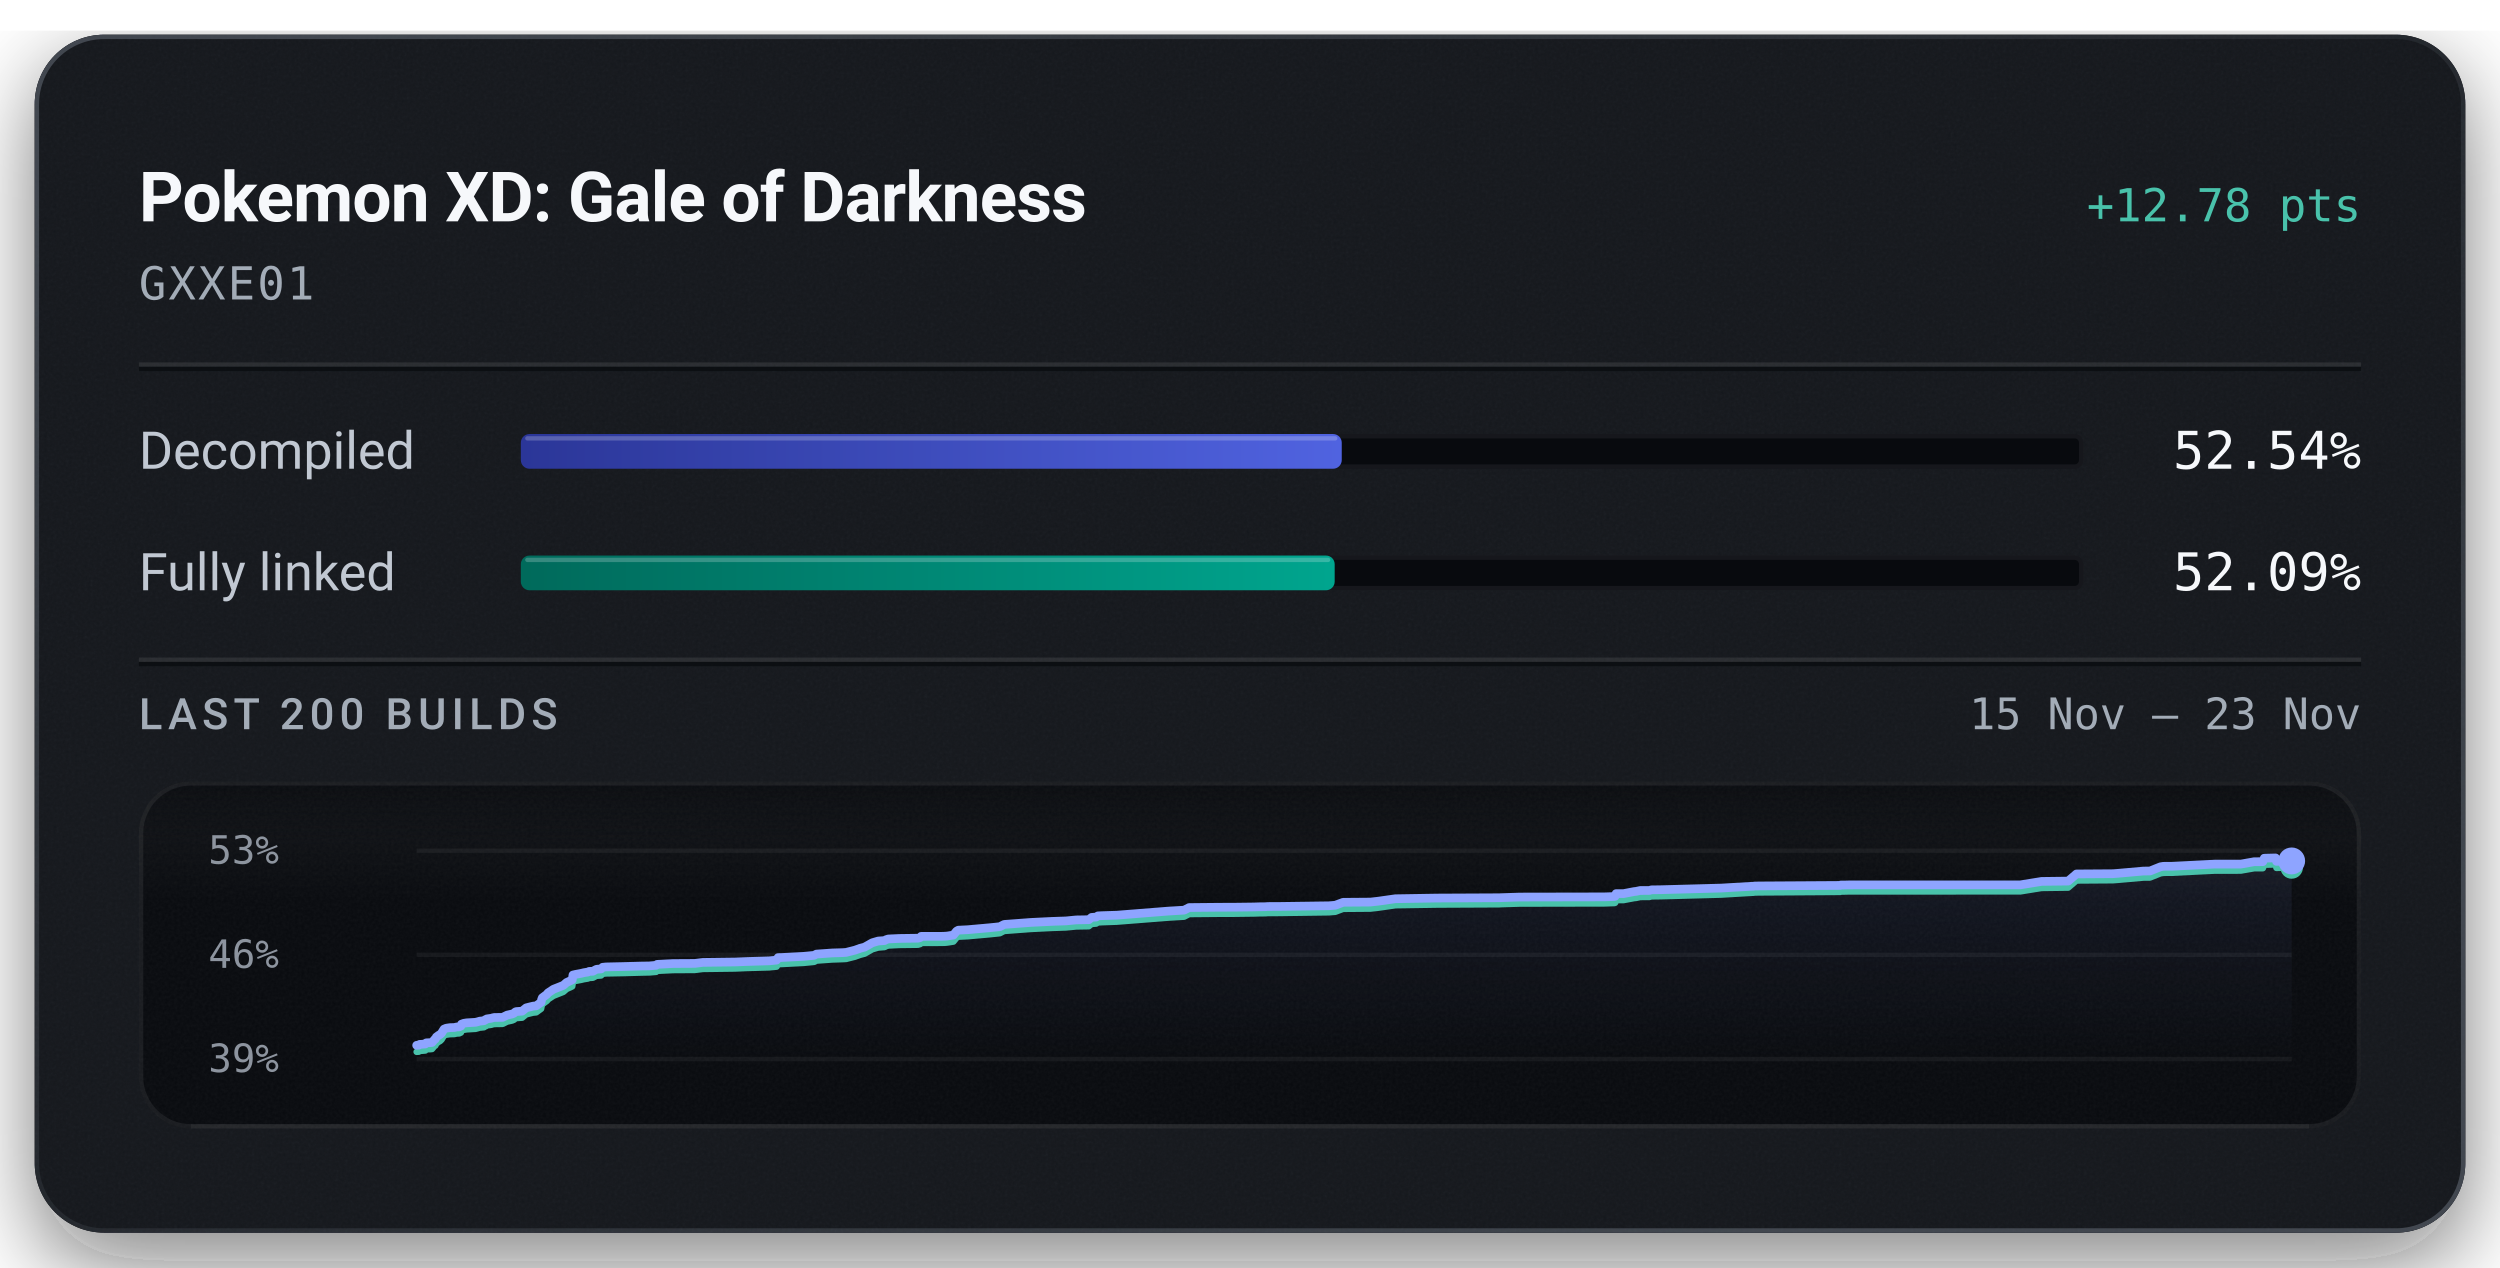
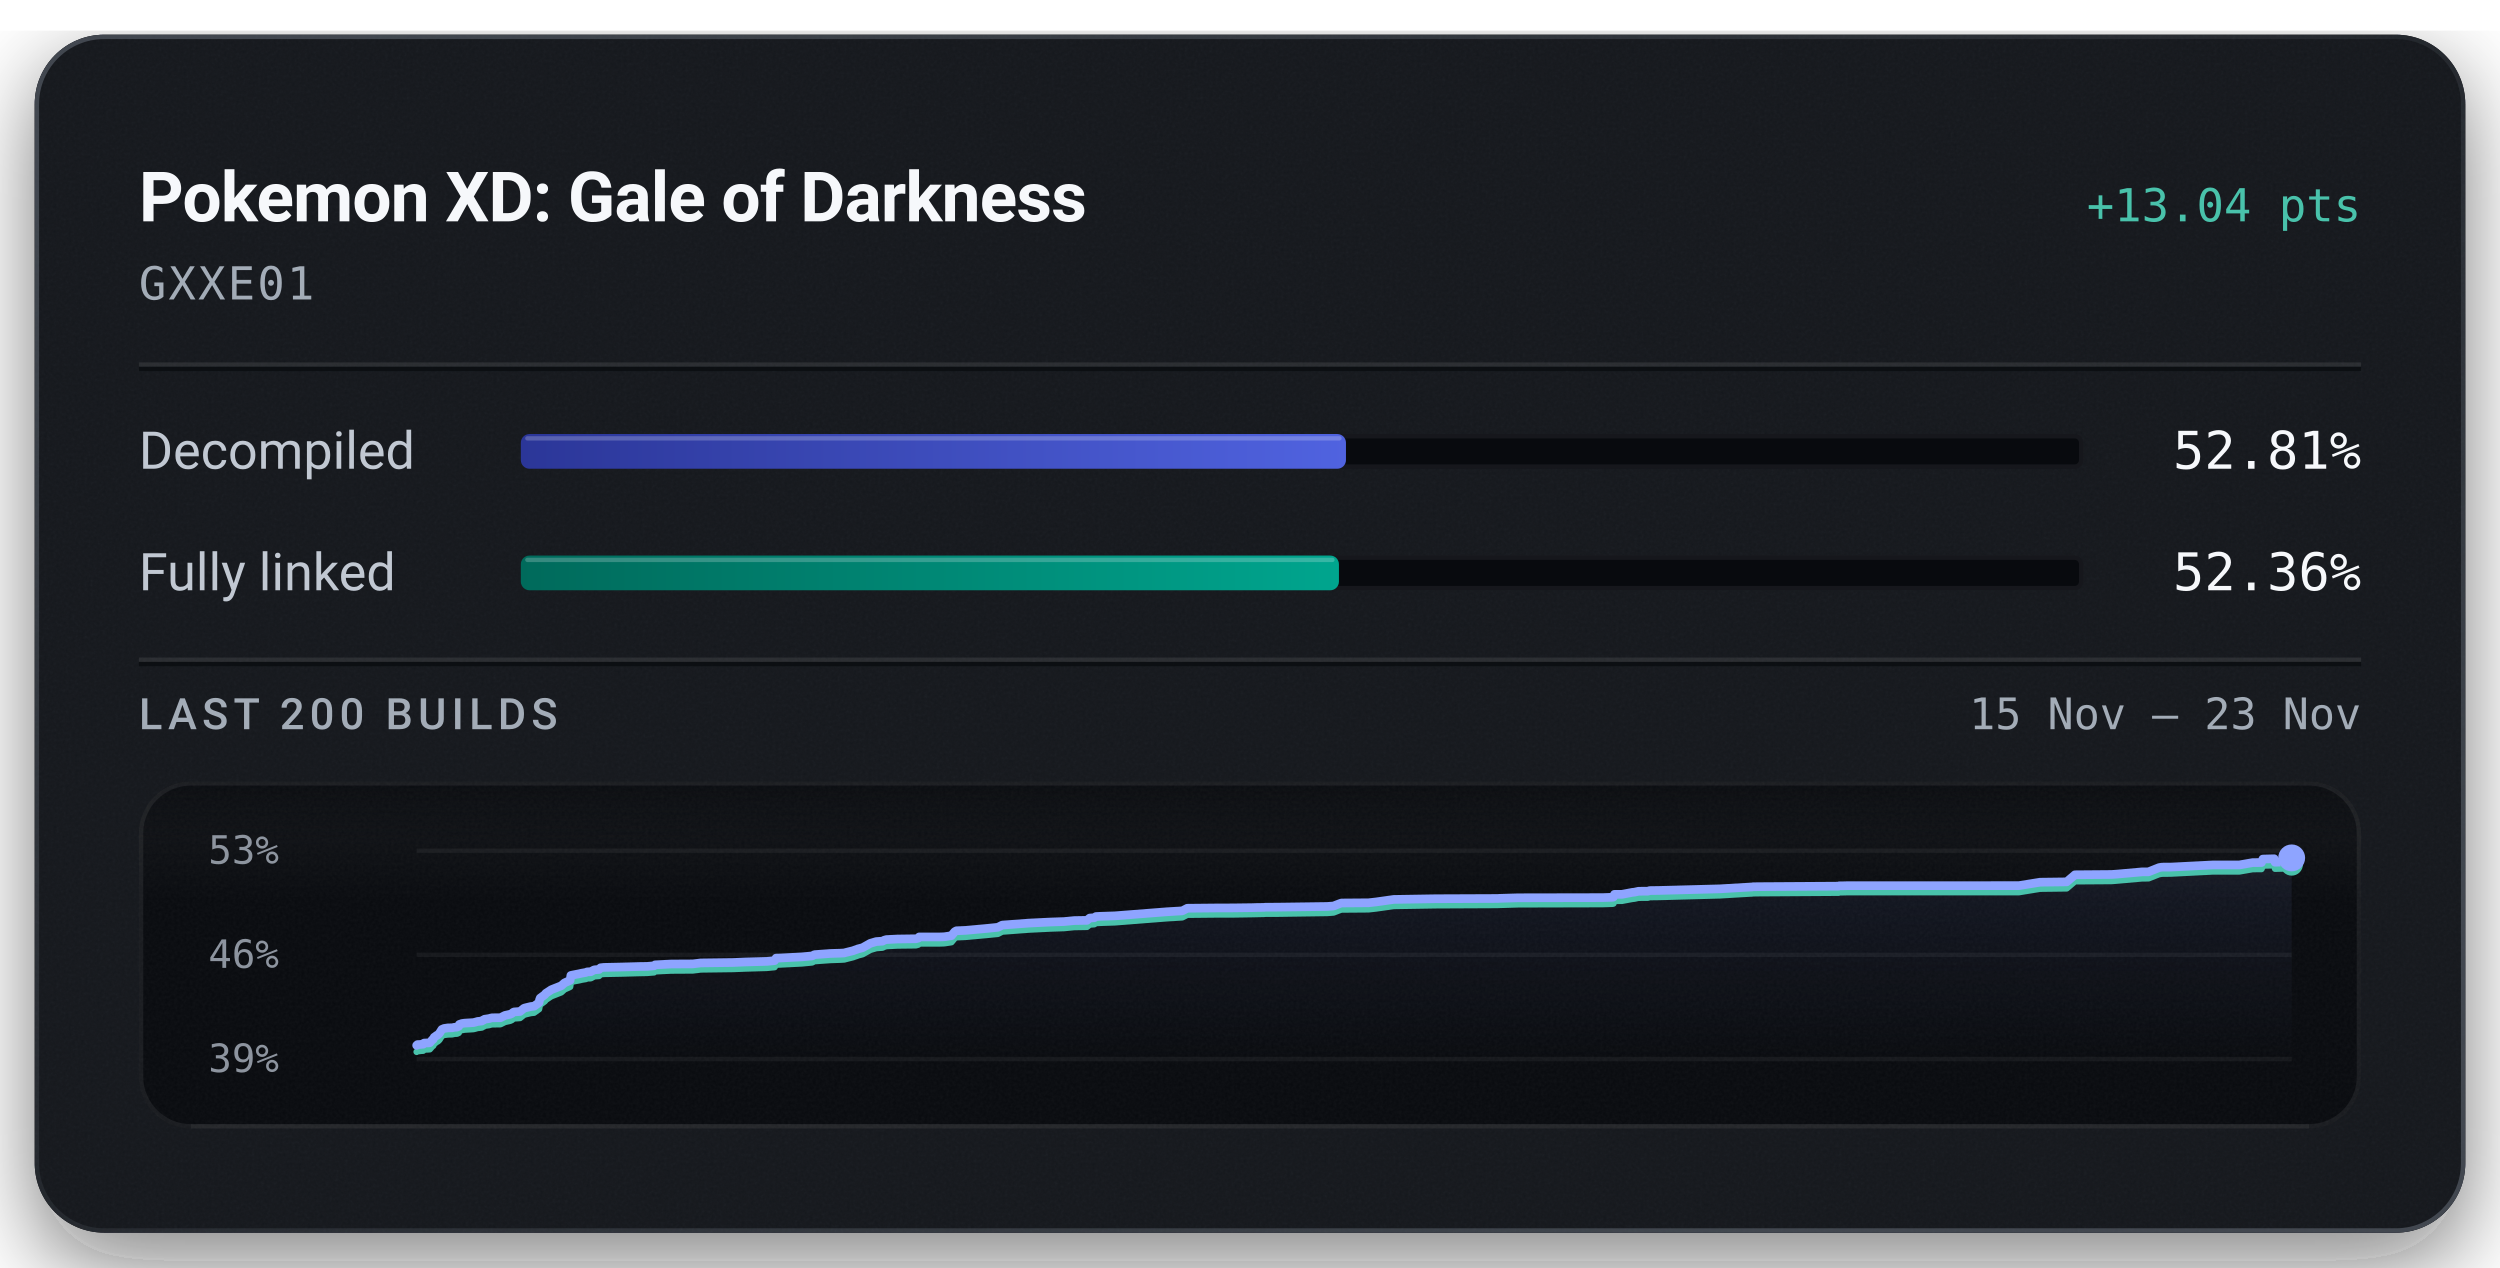
<svg xmlns="http://www.w3.org/2000/svg" width="576" height="292" viewBox="0 0 576 292" role="img" aria-labelledby="title description">
  <defs>
    <linearGradient id="badge-rim" x1="1" y1="1" x2="0" y2="0">
      <stop offset="0.15" stop-color="#6b747f" stop-opacity="0.5" />
      <stop offset="0.51" stop-color="#6b747f" stop-opacity="0.15" />
      <stop offset="0.93" stop-color="#6b747f" stop-opacity="0.5" />
    </linearGradient>
    <linearGradient id="badge-progress" x1="0" y1="0" x2="1" y2="0">
      <stop offset="0" stop-color="#2b3698" />
      <stop offset="1" stop-color="#5063e0" />
    </linearGradient>
    <linearGradient id="badge-linked" x1="0" y1="0" x2="1" y2="0">
      <stop offset="0" stop-color="#006a5b" />
      <stop offset="1" stop-color="#00a58e" />
    </linearGradient>
    <filter id="badge-grain" x="0" y="0" width="100%" height="100%">
      <feTurbulence type="fractalNoise" baseFrequency="1.4" numOctaves="2" stitchTiles="stitch" />
      <feColorMatrix type="saturate" values="0" />
    </filter>
    <filter id="badge-shadow" x="-15%" y="-15%" width="130%" height="150%">
      <feDropShadow dx="0" dy="7" stdDeviation="11" flood-color="#080a0e" flood-opacity="0.55" />
    </filter>
    <clipPath id="badge-card-clip">
      <rect x="8" y="8" width="560" height="276" rx="16" />
    </clipPath>
    <linearGradient id="badge-area" x1="0" y1="0" x2="0" y2="1">
      <stop offset="0" stop-color="#8ea4ff" stop-opacity="0.085" />
      <stop offset="1" stop-color="#8ea4ff" stop-opacity="0" />
    </linearGradient>
    <linearGradient id="badge-well-frost" x1="0" y1="0" x2="0" y2="1">
      <stop offset="0" stop-color="#f6f8fb" stop-opacity="0.045" />
      <stop offset="1" stop-color="#f6f8fb" stop-opacity="0" />
    </linearGradient>
    <linearGradient id="badge-well-shade" x1="0" y1="0" x2="0" y2="1">
      <stop offset="0" stop-color="#080a0e" stop-opacity="0.9" />
      <stop offset="1" stop-color="#080a0e" stop-opacity="0" />
    </linearGradient>
    <clipPath id="badge-well-clip">
      <rect x="32" y="180" width="512" height="80" rx="12" />
    </clipPath>
  </defs>
  <rect x="8" y="8" width="560" height="276" rx="16" fill="#14171c" filter="url(#badge-shadow)" />
  <g clip-path="url(#badge-card-clip)">
    <rect x="8" y="8" width="560" height="276" rx="16" fill="#14171c" />
    <rect x="8" y="8" width="560" height="276" filter="url(#badge-grain)" opacity="0.05" />
  </g>
  <rect x="8.5" y="8.5" width="559" height="275" rx="15.5" fill="none" stroke="url(#badge-rim)" stroke-width="1" />
  <text x="32" y="51" fill="#f6f8fb" font-family="system-ui, -apple-system, 'Segoe UI', Roboto, sans-serif" font-size="16" font-weight="600" text-anchor="start" letter-spacing="-0.2">Pokemon XD: Gale of Darkness</text>
-   <text x="544" y="51" fill="#49c2ab" font-family="ui-monospace, 'SF Mono', 'Cascadia Mono', Menlo, Consolas, monospace" font-size="10.5" font-weight="500" text-anchor="end">+12.78 pts</text>
+   <text x="544" y="51" fill="#49c2ab" font-family="ui-monospace, 'SF Mono', 'Cascadia Mono', Menlo, Consolas, monospace" font-size="10.5" font-weight="500" text-anchor="end">+13.04 pts</text>
  <text x="32" y="69" fill="#a3acb7" font-family="ui-monospace, 'SF Mono', 'Cascadia Mono', Menlo, Consolas, monospace" font-size="10.5" font-weight="400" text-anchor="start" letter-spacing="0.5">GXXE01</text>
  <line x1="32" y1="84" x2="544" y2="84" stroke="#f6f8fb" stroke-opacity="0.09" stroke-width="1" />
  <line x1="32" y1="85" x2="544" y2="85" stroke="#080a0e" stroke-opacity="0.7" stroke-width="1" />
  <text x="32" y="108" fill="#c1c8d2" font-family="system-ui, -apple-system, 'Segoe UI', Roboto, sans-serif" font-size="12" font-weight="400" text-anchor="start">Decompiled</text>
  <rect x="120" y="100" width="360" height="8" rx="2" fill="#080a0e" />
  <rect x="120.5" y="100.5" width="359" height="7" rx="1.5" fill="none" stroke="#f6f8fb" stroke-opacity="0.06" stroke-width="1" />
-   <rect x="120" y="100" width="189.14" height="8" rx="2" fill="url(#badge-progress)" />
-   <rect x="121" y="100.5" width="187.14" height="1" rx="0.5" fill="#f6f8fb" fill-opacity="0.22" />
-   <text x="544" y="108" fill="#f6f8fb" font-family="ui-monospace, 'SF Mono', 'Cascadia Mono', Menlo, Consolas, monospace" font-size="12" font-weight="500" text-anchor="end">52.54%</text>
+   <rect x="120" y="100" width="190.11" height="8" rx="2" fill="url(#badge-progress)" />
+   <rect x="121" y="100.5" width="188.11" height="1" rx="0.5" fill="#f6f8fb" fill-opacity="0.22" />
+   <text x="544" y="108" fill="#f6f8fb" font-family="ui-monospace, 'SF Mono', 'Cascadia Mono', Menlo, Consolas, monospace" font-size="12" font-weight="500" text-anchor="end">52.81%</text>
  <text x="32" y="136" fill="#c1c8d2" font-family="system-ui, -apple-system, 'Segoe UI', Roboto, sans-serif" font-size="12" font-weight="400" text-anchor="start">Fully linked</text>
  <rect x="120" y="128" width="360" height="8" rx="2" fill="#080a0e" />
  <rect x="120.5" y="128.5" width="359" height="7" rx="1.5" fill="none" stroke="#f6f8fb" stroke-opacity="0.06" stroke-width="1" />
-   <rect x="120" y="128" width="187.51" height="8" rx="2" fill="url(#badge-linked)" />
-   <rect x="121" y="128.5" width="185.51" height="1" rx="0.5" fill="#f6f8fb" fill-opacity="0.22" />
-   <text x="544" y="136" fill="#f6f8fb" font-family="ui-monospace, 'SF Mono', 'Cascadia Mono', Menlo, Consolas, monospace" font-size="12" font-weight="500" text-anchor="end">52.09%</text>
+   <rect x="120" y="128" width="188.49" height="8" rx="2" fill="url(#badge-linked)" />
+   <rect x="121" y="128.5" width="186.49" height="1" rx="0.5" fill="#f6f8fb" fill-opacity="0.22" />
+   <text x="544" y="136" fill="#f6f8fb" font-family="ui-monospace, 'SF Mono', 'Cascadia Mono', Menlo, Consolas, monospace" font-size="12" font-weight="500" text-anchor="end">52.36%</text>
  <line x1="32" y1="152" x2="544" y2="152" stroke="#f6f8fb" stroke-opacity="0.09" stroke-width="1" />
  <line x1="32" y1="153" x2="544" y2="153" stroke="#080a0e" stroke-opacity="0.7" stroke-width="1" />
  <text x="32" y="168" fill="#a3acb7" font-family="system-ui, -apple-system, 'Segoe UI', Roboto, sans-serif" font-size="10" font-weight="500" text-anchor="start" letter-spacing="1.2">LAST 200 BUILDS</text>
  <text x="544" y="168" fill="#a3acb7" font-family="ui-monospace, 'SF Mono', 'Cascadia Mono', Menlo, Consolas, monospace" font-size="10" font-weight="400" text-anchor="end">15 Nov – 23 Nov</text>
  <g clip-path="url(#badge-well-clip)">
    <rect x="32" y="180" width="512" height="80" rx="12" fill="#080a0e" />
    <rect x="32" y="180" width="512" height="28" fill="url(#badge-well-frost)" />
    <rect x="32" y="180" width="512" height="14" fill="url(#badge-well-shade)" />
    <rect x="32" y="180" width="512" height="80" filter="url(#badge-grain)" opacity="0.05" />
  </g>
  <rect x="32.5" y="180.5" width="511" height="79" rx="11.5" fill="none" stroke="#f6f8fb" stroke-opacity="0.07" stroke-width="1" />
  <line x1="44" y1="259.5" x2="532" y2="259.5" stroke="#f6f8fb" stroke-opacity="0.05" stroke-width="1" />
  <text x="48" y="199" fill="#a3acb7" font-family="ui-monospace, 'SF Mono', 'Cascadia Mono', Menlo, Consolas, monospace" font-size="9" font-weight="400" text-anchor="start" fill-opacity="0.85">53%</text>
  <text x="48" y="223" fill="#a3acb7" font-family="ui-monospace, 'SF Mono', 'Cascadia Mono', Menlo, Consolas, monospace" font-size="9" font-weight="400" text-anchor="start" fill-opacity="0.85">46%</text>
  <text x="48" y="247" fill="#a3acb7" font-family="ui-monospace, 'SF Mono', 'Cascadia Mono', Menlo, Consolas, monospace" font-size="9" font-weight="400" text-anchor="start" fill-opacity="0.85">39%</text>
  <line x1="96" y1="196.00" x2="528" y2="196.00" stroke="#f6f8fb" stroke-opacity="0.055" stroke-width="1" />
  <line x1="96" y1="220.00" x2="528" y2="220.00" stroke="#f6f8fb" stroke-opacity="0.055" stroke-width="1" />
  <line x1="96" y1="244.00" x2="528" y2="244.00" stroke="#f6f8fb" stroke-opacity="0.055" stroke-width="1" />
-   <path d="M96.00,240.84 L96.50,240.80 L96.70,240.62 L97.11,240.61 L97.29,240.59 L98.00,240.53 L98.09,240.35 L98.23,240.27 L99.23,240.22 L99.53,240.19 L100.15,239.46 L100.29,239.41 L100.54,238.92 L100.92,238.65 L101.06,238.53 L101.38,238.37 L101.74,238.02 L102.01,237.57 L102.30,237.11 L102.81,236.90 L103.67,236.77 L104.67,236.74 L105.26,236.61 L105.77,236.60 L106.19,236.41 L106.33,235.96 L106.89,235.76 L107.53,235.66 L109.55,235.54 L109.94,235.45 L110.56,235.27 L110.89,235.24 L111.52,235.17 L111.78,234.95 L111.95,234.94 L112.15,234.76 L113.18,234.61 L113.51,234.51 L113.88,234.43 L115.80,234.40 L116.84,233.88 L118.01,233.62 L118.44,233.43 L118.72,233.16 L118.92,233.08 L119.03,233.06 L120.30,232.97 L121.23,232.21 L121.81,232.06 L122.83,231.81 L123.54,231.74 L124.67,230.93 L124.79,230.28 L124.95,229.88 L126.03,229.08 L126.23,228.78 L126.49,228.61 L127.51,227.93 L129.80,227.02 L130.55,226.36 L131.56,225.90 L131.84,225.76 L132.01,224.64 L132.56,224.51 L133.90,224.26 L134.51,224.11 L135.46,223.96 L135.75,223.81 L136.60,223.78 L137.39,223.34 L137.60,223.31 L138.50,223.24 L138.85,222.86 L139.62,222.78 L143.64,222.69 L147.97,222.57 L149.56,222.55 L149.88,222.52 L151.18,222.41 L151.41,222.19 L155.07,222.00 L160.09,221.97 L161.93,221.74 L169.37,221.64 L172.15,221.53 L177.19,221.38 L178.92,221.21 L179.28,220.63 L180.10,220.61 L185.22,220.34 L187.59,220.11 L188.11,219.82 L191.77,219.56 L194.12,219.49 L195.00,219.43 L195.15,219.38 L197.05,218.90 L197.35,218.78 L197.88,218.61 L198.09,218.51 L199.20,218.22 L200.98,217.21 L202.35,216.81 L203.79,216.71 L203.98,216.60 L204.15,216.50 L204.36,216.44 L204.66,216.34 L207.24,216.22 L211.50,216.16 L212.03,216.00 L212.23,215.74 L216.89,215.73 L217.82,215.70 L218.24,215.66 L219.66,215.44 L220.41,214.52 L220.81,214.31 L222.91,214.21 L228.04,213.75 L230.36,213.51 L231.36,212.99 L237.50,212.53 L242.37,212.29 L244.95,212.20 L245.59,212.18 L247.95,211.95 L250.86,211.90 L251.51,211.37 L252.56,211.29 L252.95,211.02 L253.92,210.97 L257.29,210.86 L269.30,209.91 L272.82,209.70 L273.98,209.10 L280.93,209.03 L284.40,209.02 L288.94,208.96 L290.20,208.92 L290.75,208.92 L291.66,208.90 L292.04,208.86 L294.62,208.85 L306.18,208.69 L307.65,208.57 L308.69,208.18 L309.46,207.89 L315.72,207.84 L317.50,207.64 L321.52,207.07 L331.13,206.91 L345.42,206.84 L345.88,206.82 L350.17,206.68 L369.61,206.64 L371.95,206.56 L372.11,206.51 L372.35,205.89 L374.05,205.89 L376.49,205.42 L376.98,205.37 L377.89,205.17 L378.57,205.17 L379.01,205.16 L380.04,205.16 L380.48,205.02 L382.63,204.99 L396.62,204.61 L398.60,204.49 L403.71,204.19 L404.01,204.19 L404.26,204.14 L405.43,204.12 L423.98,204.00 L424.12,203.91 L424.86,203.91 L425.98,203.88 L465.49,203.87 L470.38,203.08 L476.51,203.00 L478.42,201.36 L486.82,201.30 L487.89,201.22 L493.88,200.69 L495.35,200.68 L497.77,199.71 L498.36,199.61 L498.74,199.59 L500.39,199.59 L510.22,199.09 L516.27,199.09 L519.37,198.54 L519.69,198.54 L521.36,198.53 L521.68,197.73 L521.94,197.72 L524.29,197.66 L524.50,198.46 L528.00,198.36 L528.00,244.00 L96.00,244.00 Z" fill="url(#badge-area)" />
-   <path d="M96.00,242.34 L96.50,242.30 L96.70,242.12 L97.11,242.11 L97.29,242.09 L98.00,242.03 L98.09,241.85 L98.23,241.76 L99.23,241.72 L99.53,241.69 L100.15,240.96 L100.29,240.91 L100.54,240.42 L100.92,240.15 L101.06,240.02 L101.38,239.87 L101.74,239.52 L102.01,239.07 L102.30,238.61 L102.81,238.39 L103.67,238.27 L104.67,238.24 L105.26,238.11 L105.77,238.10 L106.19,237.91 L106.33,237.46 L106.89,237.26 L107.53,237.16 L109.55,237.04 L109.94,236.94 L110.56,236.76 L110.89,236.74 L111.52,236.67 L111.78,236.45 L111.95,236.44 L112.15,236.26 L113.18,236.11 L113.51,236.01 L113.88,235.93 L115.80,235.90 L116.84,235.38 L118.01,235.12 L118.44,234.93 L118.72,234.66 L118.92,234.58 L119.03,234.56 L120.30,234.47 L121.23,233.71 L121.81,233.56 L122.83,233.31 L123.54,233.24 L124.67,232.42 L124.79,231.78 L124.95,231.37 L126.03,230.58 L126.23,230.28 L126.49,230.11 L127.51,229.43 L129.80,228.52 L130.55,227.86 L131.56,227.40 L131.84,227.26 L132.01,226.14 L132.56,226.01 L133.90,225.75 L134.51,225.61 L135.46,225.45 L135.75,225.31 L136.60,225.27 L137.39,224.84 L137.60,224.81 L138.50,224.74 L138.85,224.36 L139.62,224.27 L143.64,224.19 L147.97,224.07 L149.56,224.04 L149.88,224.02 L151.18,223.91 L151.41,223.68 L155.07,223.50 L160.09,223.47 L161.93,223.24 L169.37,223.14 L172.15,223.02 L177.19,222.88 L178.92,222.71 L179.28,222.13 L180.10,222.11 L185.22,221.84 L187.59,221.61 L188.11,221.32 L191.77,221.06 L194.12,220.98 L195.00,220.93 L195.15,220.88 L197.05,220.40 L197.35,220.28 L197.88,220.10 L198.09,220.01 L199.20,219.72 L200.98,218.71 L202.35,218.31 L203.79,218.20 L203.98,218.10 L204.15,218.00 L204.36,217.94 L204.66,217.84 L207.24,217.71 L211.50,217.66 L212.03,217.50 L212.23,217.24 L216.89,217.23 L217.82,217.20 L218.24,217.16 L219.66,216.94 L220.41,216.02 L220.81,215.81 L222.91,215.71 L228.04,215.25 L230.36,215.01 L231.36,214.49 L237.50,214.03 L242.37,213.79 L244.95,213.70 L245.59,213.68 L247.95,213.45 L250.86,213.40 L251.51,212.87 L252.56,212.79 L252.95,212.52 L253.92,212.47 L257.29,212.35 L269.30,211.41 L272.82,211.20 L273.98,210.59 L280.93,210.53 L284.40,210.52 L288.94,210.46 L290.20,210.42 L290.75,210.42 L291.66,210.40 L292.04,210.36 L294.62,210.35 L306.18,210.19 L307.65,210.07 L308.69,209.68 L309.46,209.39 L315.72,209.34 L317.50,209.14 L321.52,208.56 L331.13,208.41 L345.42,208.34 L345.88,208.31 L350.17,208.18 L369.61,208.14 L371.95,208.06 L372.11,208.01 L372.35,207.39 L374.05,207.38 L376.49,206.92 L376.98,206.87 L377.89,206.67 L378.57,206.66 L379.01,206.66 L380.04,206.65 L380.48,206.52 L382.63,206.49 L396.62,206.11 L398.60,205.99 L403.71,205.69 L404.01,205.68 L404.26,205.63 L405.43,205.61 L423.98,205.49 L424.12,205.41 L424.86,205.41 L425.98,205.38 L465.49,205.37 L470.38,204.58 L476.51,204.50 L478.42,202.86 L486.82,202.80 L487.89,202.72 L493.88,202.19 L495.35,202.18 L497.77,201.21 L498.36,201.11 L498.74,201.09 L500.39,201.08 L510.22,200.59 L516.27,200.58 L519.37,200.04 L519.69,200.04 L521.36,200.03 L521.68,199.23 L521.94,199.22 L524.29,199.16 L524.50,199.96 L528.00,199.86" fill="none" stroke="#49c2ab" stroke-width="1.5" stroke-linejoin="round" stroke-linecap="round" />
-   <path d="M96.00,240.84 L96.50,240.80 L96.70,240.62 L97.11,240.61 L97.29,240.59 L98.00,240.53 L98.09,240.35 L98.23,240.27 L99.23,240.22 L99.53,240.19 L100.15,239.46 L100.29,239.41 L100.54,238.92 L100.92,238.65 L101.06,238.53 L101.38,238.37 L101.74,238.02 L102.01,237.57 L102.30,237.11 L102.81,236.90 L103.67,236.77 L104.67,236.74 L105.26,236.61 L105.77,236.60 L106.19,236.41 L106.33,235.96 L106.89,235.76 L107.53,235.66 L109.55,235.54 L109.94,235.45 L110.56,235.27 L110.89,235.24 L111.52,235.17 L111.78,234.95 L111.95,234.94 L112.15,234.76 L113.18,234.61 L113.51,234.51 L113.88,234.43 L115.80,234.40 L116.84,233.88 L118.01,233.62 L118.44,233.43 L118.72,233.16 L118.92,233.08 L119.03,233.06 L120.30,232.97 L121.23,232.21 L121.81,232.06 L122.83,231.81 L123.54,231.74 L124.67,230.93 L124.79,230.28 L124.95,229.88 L126.03,229.08 L126.23,228.78 L126.49,228.61 L127.51,227.93 L129.80,227.02 L130.55,226.36 L131.56,225.90 L131.84,225.76 L132.01,224.64 L132.56,224.51 L133.90,224.26 L134.51,224.11 L135.46,223.96 L135.75,223.81 L136.60,223.78 L137.39,223.34 L137.60,223.31 L138.50,223.24 L138.85,222.86 L139.62,222.78 L143.64,222.69 L147.97,222.57 L149.56,222.55 L149.88,222.52 L151.18,222.41 L151.41,222.19 L155.07,222.00 L160.09,221.97 L161.93,221.74 L169.37,221.64 L172.15,221.53 L177.19,221.38 L178.92,221.21 L179.28,220.63 L180.10,220.61 L185.22,220.34 L187.59,220.11 L188.11,219.82 L191.77,219.56 L194.12,219.49 L195.00,219.43 L195.15,219.38 L197.05,218.90 L197.35,218.78 L197.88,218.61 L198.09,218.51 L199.20,218.22 L200.98,217.21 L202.35,216.81 L203.79,216.71 L203.98,216.60 L204.15,216.50 L204.36,216.44 L204.66,216.34 L207.24,216.22 L211.50,216.16 L212.03,216.00 L212.23,215.74 L216.89,215.73 L217.82,215.70 L218.24,215.66 L219.66,215.44 L220.41,214.52 L220.81,214.31 L222.91,214.21 L228.04,213.75 L230.36,213.51 L231.36,212.99 L237.50,212.53 L242.37,212.29 L244.95,212.20 L245.59,212.18 L247.95,211.95 L250.86,211.90 L251.51,211.37 L252.56,211.29 L252.95,211.02 L253.92,210.97 L257.29,210.86 L269.30,209.91 L272.82,209.70 L273.98,209.10 L280.93,209.03 L284.40,209.02 L288.94,208.96 L290.20,208.92 L290.75,208.92 L291.66,208.90 L292.04,208.86 L294.62,208.85 L306.18,208.69 L307.65,208.57 L308.69,208.18 L309.46,207.89 L315.72,207.84 L317.50,207.64 L321.52,207.07 L331.13,206.91 L345.42,206.84 L345.88,206.82 L350.17,206.68 L369.61,206.64 L371.95,206.56 L372.11,206.51 L372.35,205.89 L374.05,205.89 L376.49,205.42 L376.98,205.37 L377.89,205.17 L378.57,205.17 L379.01,205.16 L380.04,205.16 L380.48,205.02 L382.63,204.99 L396.62,204.61 L398.60,204.49 L403.71,204.19 L404.01,204.19 L404.26,204.14 L405.43,204.12 L423.98,204.00 L424.12,203.91 L424.86,203.91 L425.98,203.88 L465.49,203.87 L470.38,203.08 L476.51,203.00 L478.42,201.36 L486.82,201.30 L487.89,201.22 L493.88,200.69 L495.35,200.68 L497.77,199.71 L498.36,199.61 L498.74,199.59 L500.39,199.59 L510.22,199.09 L516.27,199.09 L519.37,198.54 L519.69,198.54 L521.36,198.53 L521.68,197.73 L521.94,197.72 L524.29,197.66 L524.50,198.46 L528.00,198.36" fill="none" stroke="#8ea4ff" stroke-width="2" stroke-linejoin="round" stroke-linecap="round" />
-   <circle cx="528.00" cy="199.86" r="2.6" fill="#49c2ab" />
-   <circle cx="528.00" cy="198.36" r="3.1" fill="#8ea4ff" />
+   <path d="M96.00,240.85 L96.20,240.67 L96.61,240.66 L96.79,240.64 L97.51,240.58 L97.59,240.40 L97.74,240.32 L98.73,240.28 L99.03,240.24 L99.65,239.51 L99.79,239.47 L100.04,238.98 L100.43,238.71 L100.56,238.59 L100.88,238.43 L101.24,238.08 L101.52,237.63 L101.81,237.18 L102.31,236.96 L103.18,236.83 L104.18,236.80 L104.76,236.68 L105.28,236.66 L105.69,236.47 L105.83,236.03 L106.39,235.83 L107.04,235.73 L109.06,235.61 L109.45,235.52 L110.07,235.34 L110.40,235.31 L111.03,235.24 L111.29,235.02 L111.46,235.01 L111.66,234.83 L112.68,234.68 L113.02,234.58 L113.39,234.50 L115.31,234.48 L116.35,233.95 L117.52,233.69 L117.95,233.50 L118.24,233.24 L118.43,233.16 L118.54,233.14 L119.81,233.05 L120.75,232.29 L121.32,232.14 L122.34,231.90 L123.05,231.82 L124.19,231.01 L124.31,230.37 L124.46,229.96 L125.54,229.17 L125.74,228.87 L126.01,228.70 L127.03,228.03 L129.32,227.12 L130.06,226.46 L131.08,226.00 L131.35,225.87 L131.53,224.74 L132.08,224.62 L133.42,224.36 L134.03,224.22 L134.98,224.06 L135.27,223.92 L136.12,223.88 L136.91,223.45 L137.12,223.43 L138.02,223.36 L138.37,222.98 L139.14,222.89 L143.16,222.80 L147.49,222.68 L149.09,222.66 L149.41,222.63 L150.70,222.52 L150.94,222.30 L154.60,222.11 L159.62,222.08 L161.46,221.86 L168.91,221.76 L171.69,221.64 L176.72,221.50 L178.46,221.33 L178.81,220.75 L179.64,220.73 L184.76,220.46 L187.13,220.24 L187.66,219.95 L191.32,219.68 L193.66,219.61 L194.54,219.56 L194.70,219.50 L196.59,219.03 L196.89,218.91 L197.43,218.73 L197.63,218.64 L198.74,218.35 L200.53,217.34 L201.89,216.94 L203.34,216.84 L203.53,216.73 L203.70,216.63 L203.91,216.57 L204.21,216.48 L206.79,216.35 L211.05,216.29 L211.58,216.14 L211.78,215.87 L216.44,215.87 L217.37,215.84 L217.79,215.80 L219.21,215.58 L219.97,214.66 L220.36,214.45 L222.47,214.36 L227.60,213.89 L229.92,213.65 L230.92,213.14 L237.07,212.68 L241.94,212.44 L244.51,212.35 L245.15,212.33 L247.51,212.10 L250.43,212.05 L251.08,211.52 L252.13,211.44 L252.51,211.17 L253.49,211.12 L256.86,211.01 L268.88,210.07 L272.40,209.86 L273.56,209.26 L280.51,209.19 L283.98,209.18 L288.52,209.12 L289.78,209.08 L290.34,209.08 L291.24,209.06 L291.62,209.02 L294.21,209.01 L305.77,208.85 L307.25,208.74 L308.28,208.34 L309.05,208.05 L315.32,208.00 L317.09,207.80 L321.12,207.23 L330.73,207.07 L345.03,207.01 L345.48,206.98 L349.78,206.85 L369.23,206.81 L371.56,206.73 L371.73,206.68 L371.97,206.06 L373.66,206.06 L376.11,205.60 L376.60,205.55 L377.51,205.35 L378.19,205.34 L378.63,205.33 L379.66,205.33 L380.10,205.19 L382.25,205.16 L396.25,204.79 L398.23,204.67 L403.34,204.37 L403.64,204.36 L403.89,204.31 L405.06,204.29 L423.62,204.17 L423.76,204.09 L424.50,204.09 L425.62,204.06 L465.15,204.05 L470.04,203.26 L476.17,203.18 L478.08,201.55 L486.49,201.48 L487.56,201.41 L493.54,200.88 L495.02,200.87 L497.44,199.90 L498.03,199.80 L498.41,199.78 L500.06,199.78 L509.90,199.28 L515.95,199.28 L519.05,198.74 L519.37,198.74 L521.04,198.73 L521.36,197.93 L521.62,197.92 L523.97,197.86 L524.18,198.66 L527.68,198.55 L528.00,197.66 L528.00,244.00 L96.00,244.00 Z" fill="url(#badge-area)" />
+   <path d="M96.00,242.34 L96.20,242.16 L96.61,242.16 L96.79,242.13 L97.51,242.07 L97.59,241.90 L97.74,241.81 L98.73,241.77 L99.03,241.74 L99.65,241.01 L99.79,240.96 L100.04,240.48 L100.43,240.20 L100.56,240.08 L100.88,239.92 L101.24,239.58 L101.52,239.13 L101.81,238.67 L102.31,238.45 L103.18,238.33 L104.18,238.30 L104.76,238.17 L105.28,238.16 L105.69,237.97 L105.83,237.52 L106.39,237.33 L107.04,237.22 L109.06,237.10 L109.45,237.01 L110.07,236.83 L110.40,236.81 L111.03,236.73 L111.29,236.52 L111.46,236.51 L111.66,236.33 L112.68,236.18 L113.02,236.07 L113.39,236.00 L115.31,235.97 L116.35,235.45 L117.52,235.19 L117.95,235.00 L118.24,234.73 L118.43,234.66 L118.54,234.63 L119.81,234.54 L120.75,233.79 L121.32,233.63 L122.34,233.39 L123.05,233.32 L124.19,232.50 L124.31,231.86 L124.46,231.46 L125.54,230.67 L125.74,230.36 L126.01,230.20 L127.03,229.52 L129.32,228.62 L130.06,227.95 L131.08,227.50 L131.35,227.36 L131.53,226.24 L132.08,226.11 L133.42,225.86 L134.03,225.71 L134.98,225.56 L135.27,225.41 L136.12,225.38 L136.91,224.95 L137.12,224.92 L138.02,224.85 L138.37,224.47 L139.14,224.38 L143.16,224.30 L147.49,224.18 L149.09,224.15 L149.41,224.12 L150.70,224.02 L150.94,223.79 L154.60,223.61 L159.62,223.58 L161.46,223.35 L168.91,223.25 L171.69,223.14 L176.72,222.99 L178.46,222.82 L178.81,222.25 L179.64,222.22 L184.76,221.96 L187.13,221.73 L187.66,221.44 L191.32,221.18 L193.66,221.10 L194.54,221.05 L194.70,221.00 L196.59,220.52 L196.89,220.40 L197.43,220.23 L197.63,220.13 L198.74,219.84 L200.53,218.84 L201.89,218.44 L203.34,218.33 L203.53,218.23 L203.70,218.13 L203.91,218.07 L204.21,217.97 L206.79,217.84 L211.05,217.79 L211.58,217.63 L211.78,217.37 L216.44,217.36 L217.37,217.33 L217.79,217.29 L219.21,217.07 L219.97,216.15 L220.36,215.94 L222.47,215.85 L227.60,215.38 L229.92,215.15 L230.92,214.63 L237.07,214.17 L241.94,213.93 L244.51,213.84 L245.15,213.82 L247.51,213.59 L250.43,213.54 L251.08,213.01 L252.13,212.93 L252.51,212.67 L253.49,212.61 L256.86,212.50 L268.88,211.56 L272.40,211.35 L273.56,210.75 L280.51,210.68 L283.98,210.68 L288.52,210.61 L289.78,210.58 L290.34,210.57 L291.24,210.55 L291.62,210.51 L294.21,210.51 L305.77,210.34 L307.25,210.23 L308.28,209.83 L309.05,209.55 L315.32,209.50 L317.09,209.30 L321.12,208.73 L330.73,208.57 L345.03,208.50 L345.48,208.48 L349.78,208.35 L369.23,208.30 L371.56,208.22 L371.73,208.17 L371.97,207.55 L373.66,207.55 L376.11,207.09 L376.60,207.04 L377.51,206.84 L378.19,206.83 L378.63,206.82 L379.66,206.82 L380.10,206.69 L382.25,206.66 L396.25,206.28 L398.23,206.16 L403.34,205.86 L403.64,205.85 L403.89,205.81 L405.06,205.79 L423.62,205.67 L423.76,205.59 L424.50,205.58 L425.62,205.55 L465.15,205.55 L470.04,204.75 L476.17,204.67 L478.08,203.04 L486.49,202.98 L487.56,202.90 L493.54,202.37 L495.02,202.36 L497.44,201.40 L498.03,201.30 L498.41,201.28 L500.06,201.27 L509.90,200.77 L515.95,200.77 L519.05,200.23 L519.37,200.23 L521.04,200.22 L521.36,199.42 L521.62,199.41 L523.97,199.35 L524.18,200.15 L527.68,200.05 L528.00,199.15" fill="none" stroke="#49c2ab" stroke-width="1.5" stroke-linejoin="round" stroke-linecap="round" />
+   <path d="M96.00,240.85 L96.20,240.67 L96.61,240.66 L96.79,240.64 L97.51,240.58 L97.59,240.40 L97.74,240.32 L98.73,240.28 L99.03,240.24 L99.65,239.51 L99.79,239.47 L100.04,238.98 L100.43,238.71 L100.56,238.59 L100.88,238.43 L101.24,238.08 L101.52,237.63 L101.81,237.18 L102.31,236.96 L103.18,236.83 L104.18,236.80 L104.76,236.68 L105.28,236.66 L105.69,236.47 L105.83,236.03 L106.39,235.83 L107.04,235.73 L109.06,235.61 L109.45,235.52 L110.07,235.34 L110.40,235.31 L111.03,235.24 L111.29,235.02 L111.46,235.01 L111.66,234.83 L112.68,234.68 L113.02,234.58 L113.39,234.50 L115.31,234.48 L116.35,233.95 L117.52,233.69 L117.95,233.50 L118.24,233.24 L118.43,233.16 L118.54,233.14 L119.81,233.05 L120.75,232.29 L121.32,232.14 L122.34,231.90 L123.05,231.82 L124.19,231.01 L124.31,230.37 L124.46,229.96 L125.54,229.17 L125.74,228.87 L126.01,228.70 L127.03,228.03 L129.32,227.12 L130.06,226.46 L131.08,226.00 L131.35,225.87 L131.53,224.74 L132.08,224.62 L133.42,224.36 L134.03,224.22 L134.98,224.06 L135.27,223.92 L136.12,223.88 L136.91,223.45 L137.12,223.43 L138.02,223.36 L138.37,222.98 L139.14,222.89 L143.16,222.80 L147.49,222.68 L149.09,222.66 L149.41,222.63 L150.70,222.52 L150.94,222.30 L154.60,222.11 L159.62,222.08 L161.46,221.86 L168.91,221.76 L171.69,221.64 L176.72,221.50 L178.46,221.33 L178.81,220.75 L179.64,220.73 L184.76,220.46 L187.13,220.24 L187.66,219.95 L191.32,219.68 L193.66,219.61 L194.54,219.56 L194.70,219.50 L196.59,219.03 L196.89,218.91 L197.43,218.73 L197.63,218.64 L198.74,218.35 L200.53,217.34 L201.89,216.94 L203.34,216.84 L203.53,216.73 L203.70,216.63 L203.91,216.57 L204.21,216.48 L206.79,216.35 L211.05,216.29 L211.58,216.14 L211.78,215.87 L216.44,215.87 L217.37,215.84 L217.79,215.80 L219.21,215.58 L219.97,214.66 L220.36,214.45 L222.47,214.36 L227.60,213.89 L229.92,213.65 L230.92,213.14 L237.07,212.68 L241.94,212.44 L244.51,212.35 L245.15,212.33 L247.51,212.10 L250.43,212.05 L251.08,211.52 L252.13,211.44 L252.51,211.17 L253.49,211.12 L256.86,211.01 L268.88,210.07 L272.40,209.86 L273.56,209.26 L280.51,209.19 L283.98,209.18 L288.52,209.12 L289.78,209.08 L290.34,209.08 L291.24,209.06 L291.62,209.02 L294.21,209.01 L305.77,208.85 L307.25,208.74 L308.28,208.34 L309.05,208.05 L315.32,208.00 L317.09,207.80 L321.12,207.23 L330.73,207.07 L345.03,207.01 L345.48,206.98 L349.78,206.85 L369.23,206.81 L371.56,206.73 L371.73,206.68 L371.97,206.06 L373.66,206.06 L376.11,205.60 L376.60,205.55 L377.51,205.35 L378.19,205.34 L378.63,205.33 L379.66,205.33 L380.10,205.19 L382.25,205.16 L396.25,204.79 L398.23,204.67 L403.34,204.37 L403.64,204.36 L403.89,204.31 L405.06,204.29 L423.62,204.17 L423.76,204.09 L424.50,204.09 L425.62,204.06 L465.15,204.05 L470.04,203.26 L476.17,203.18 L478.08,201.55 L486.49,201.48 L487.56,201.41 L493.54,200.88 L495.02,200.87 L497.44,199.90 L498.03,199.80 L498.41,199.78 L500.06,199.78 L509.90,199.28 L515.95,199.28 L519.05,198.74 L519.37,198.74 L521.04,198.73 L521.36,197.93 L521.62,197.92 L523.97,197.86 L524.18,198.66 L527.68,198.55 L528.00,197.66" fill="none" stroke="#8ea4ff" stroke-width="2" stroke-linejoin="round" stroke-linecap="round" />
+   <circle cx="528.00" cy="199.15" r="2.6" fill="#49c2ab" />
+   <circle cx="528.00" cy="197.66" r="3.1" fill="#8ea4ff" />
</svg>
